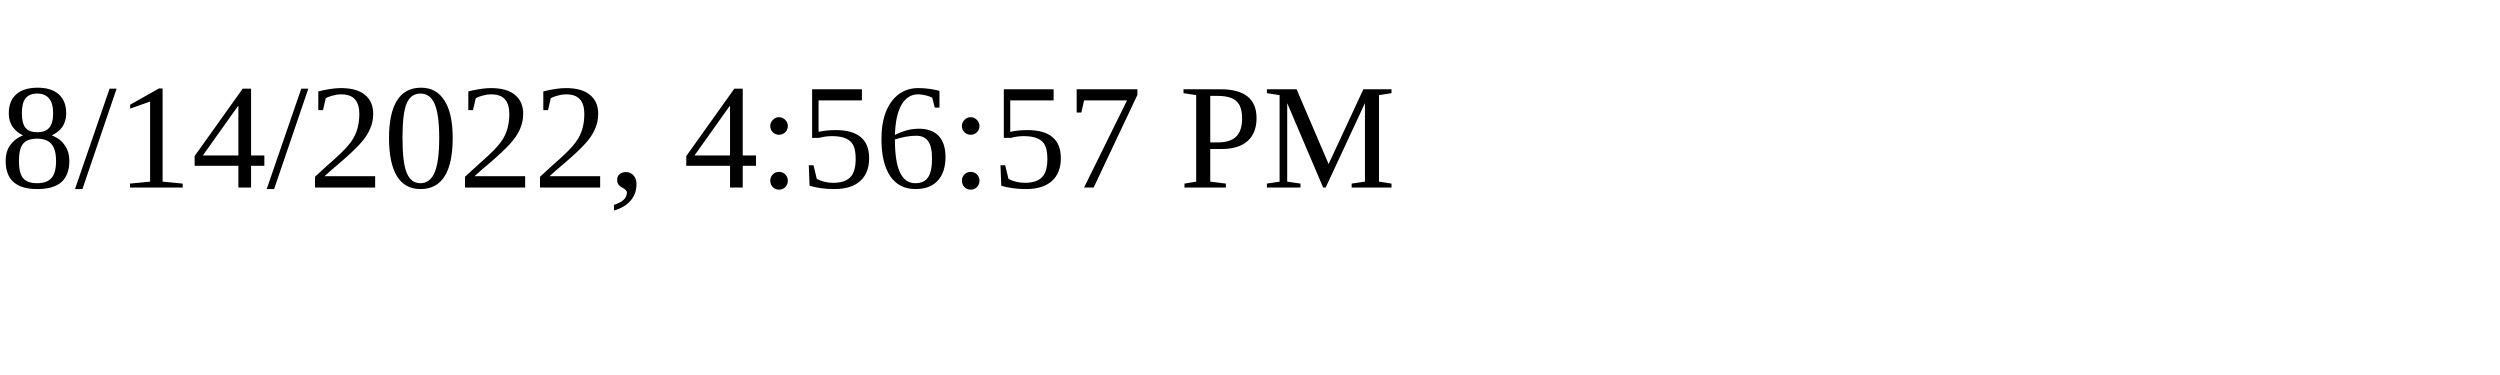
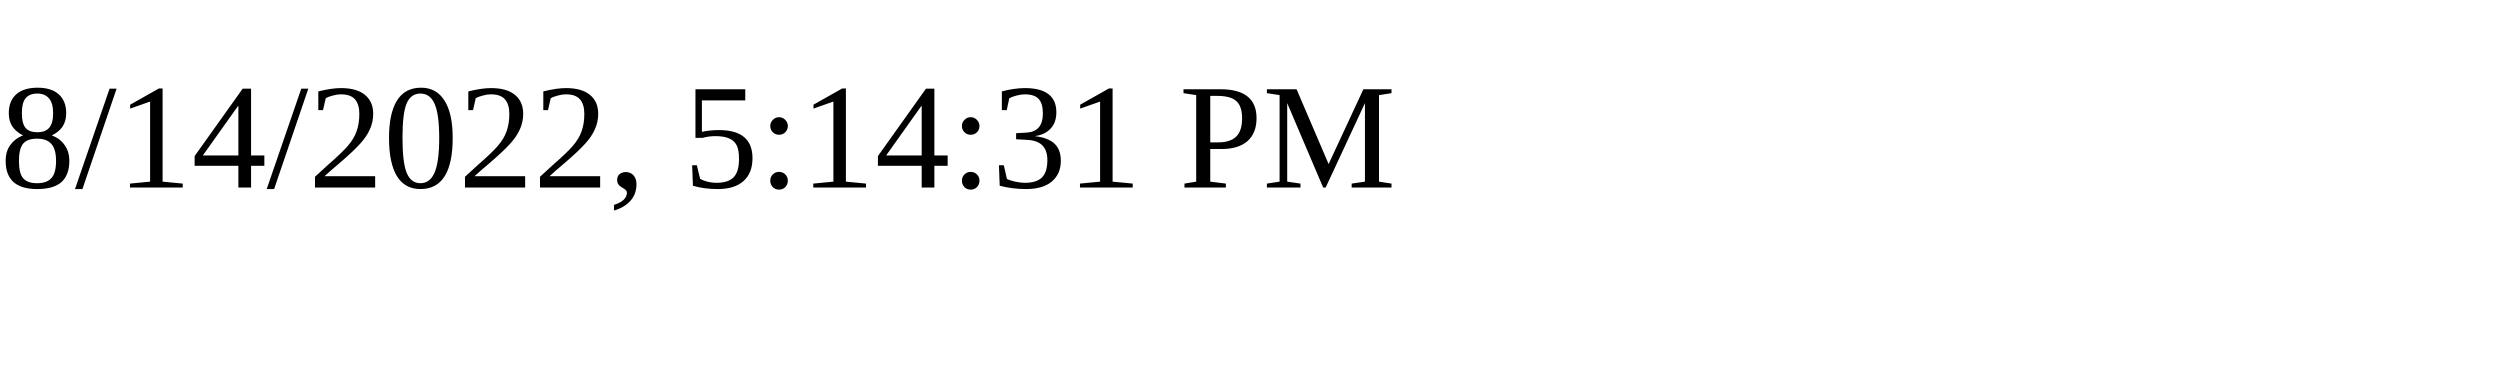
<svg xmlns="http://www.w3.org/2000/svg" height="30" width="200">
-   <text x="0" y="15">8/14/2022, 4:56:57 PM</text>
+   <text x="0" y="15">8/14/2022, 5:14:31 PM</text>
</svg>
